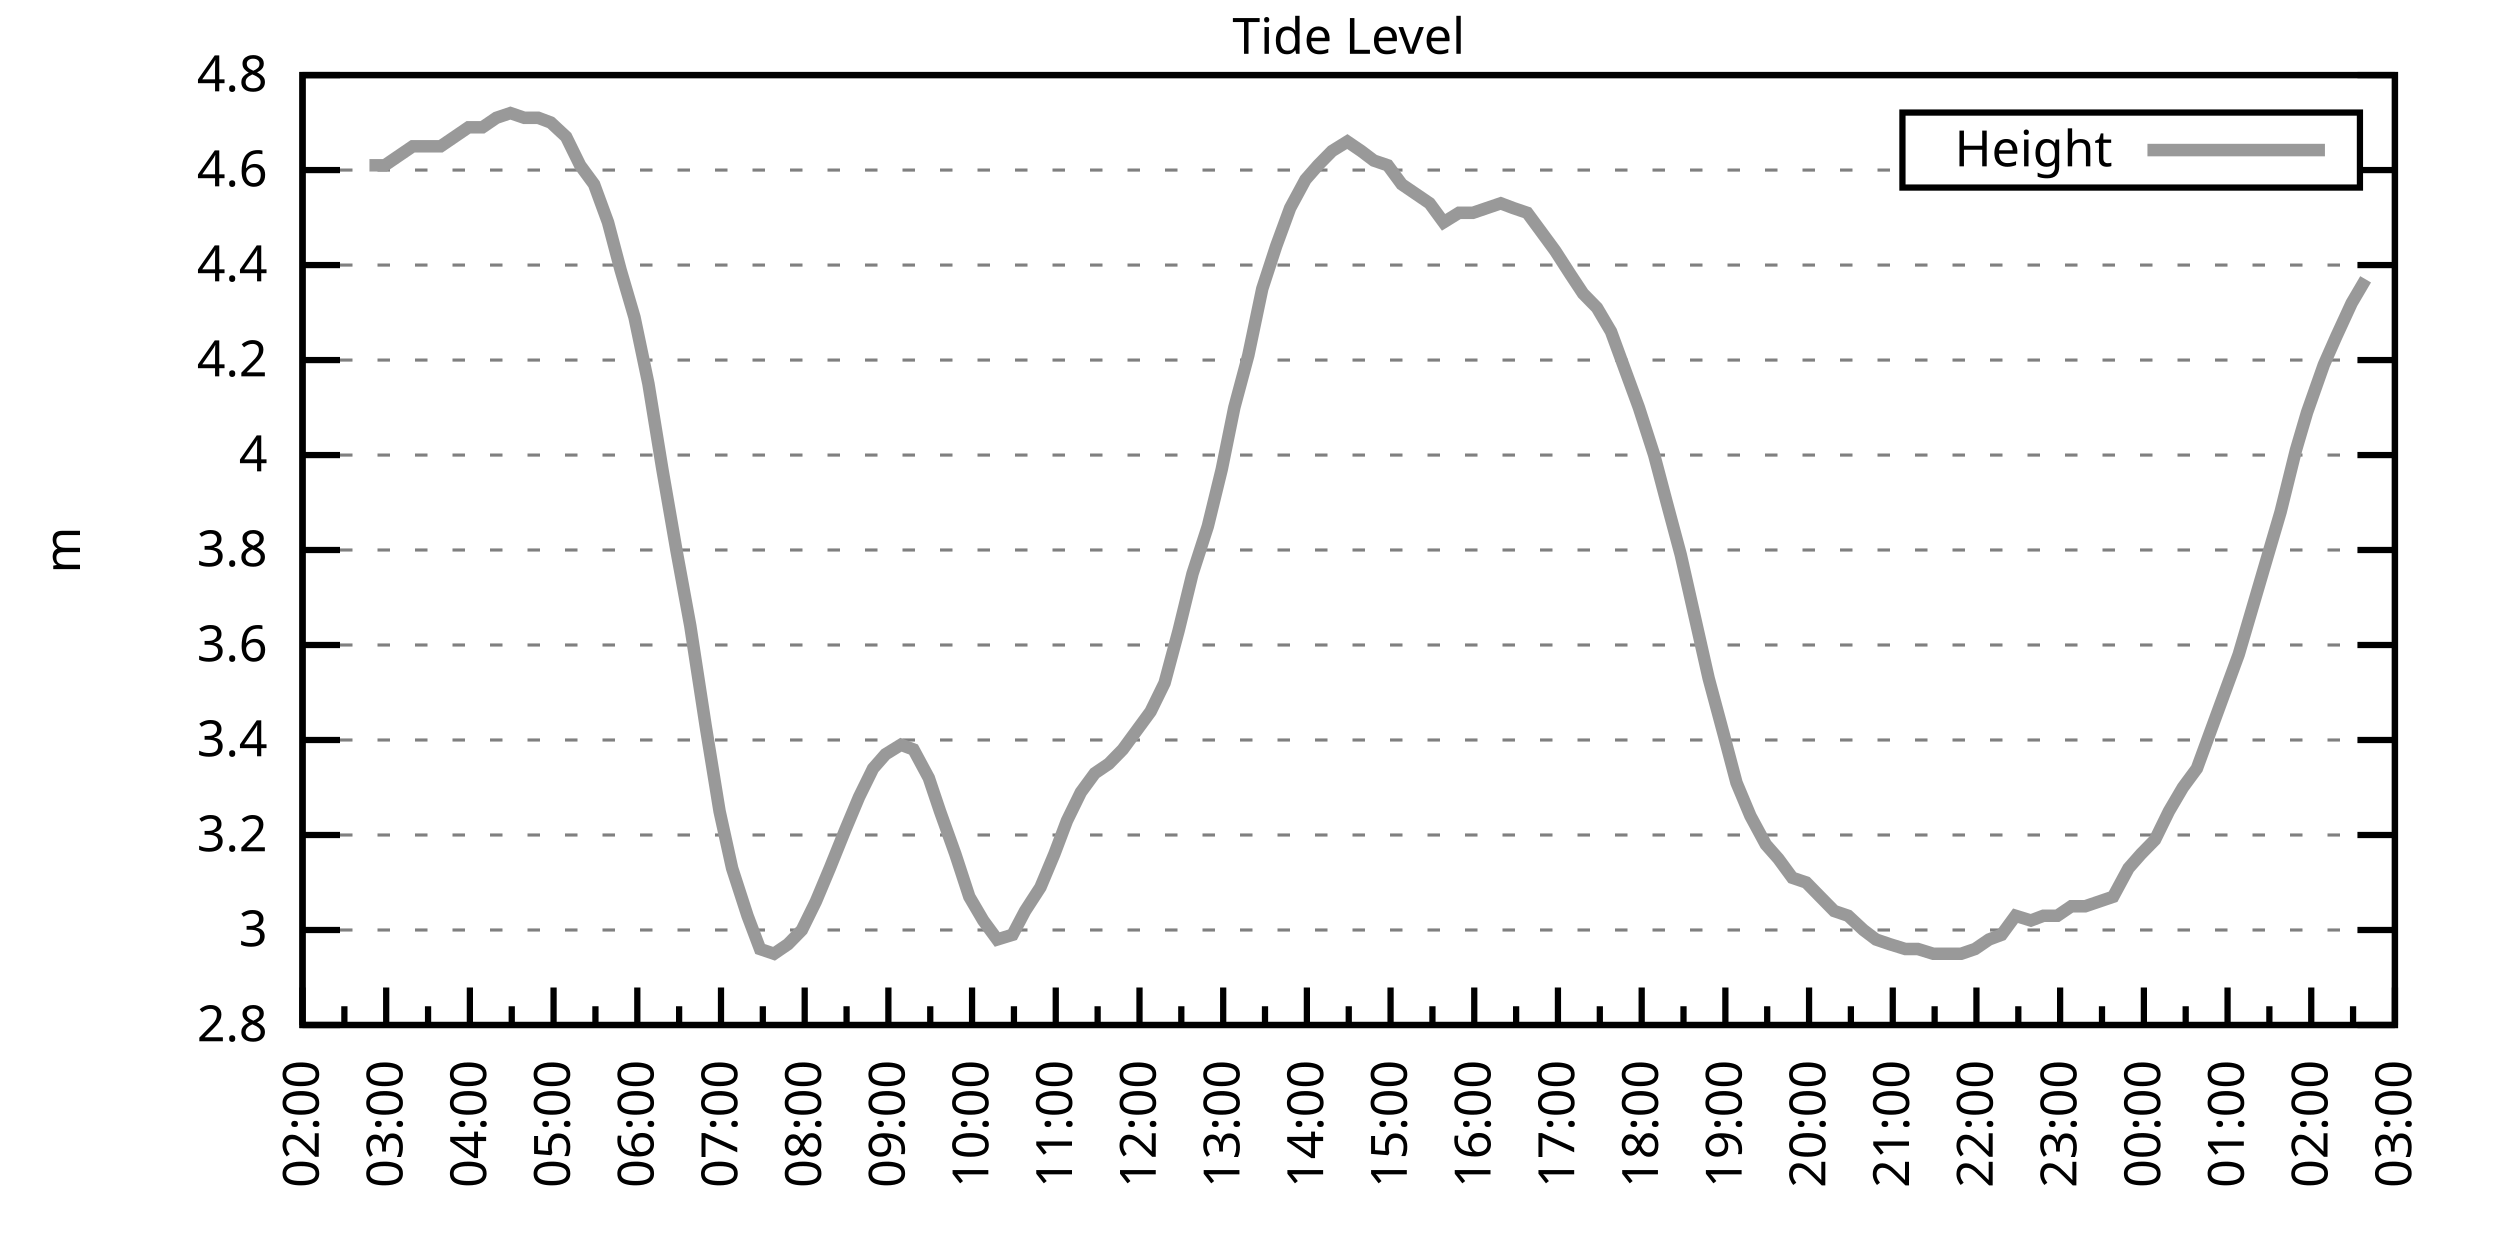
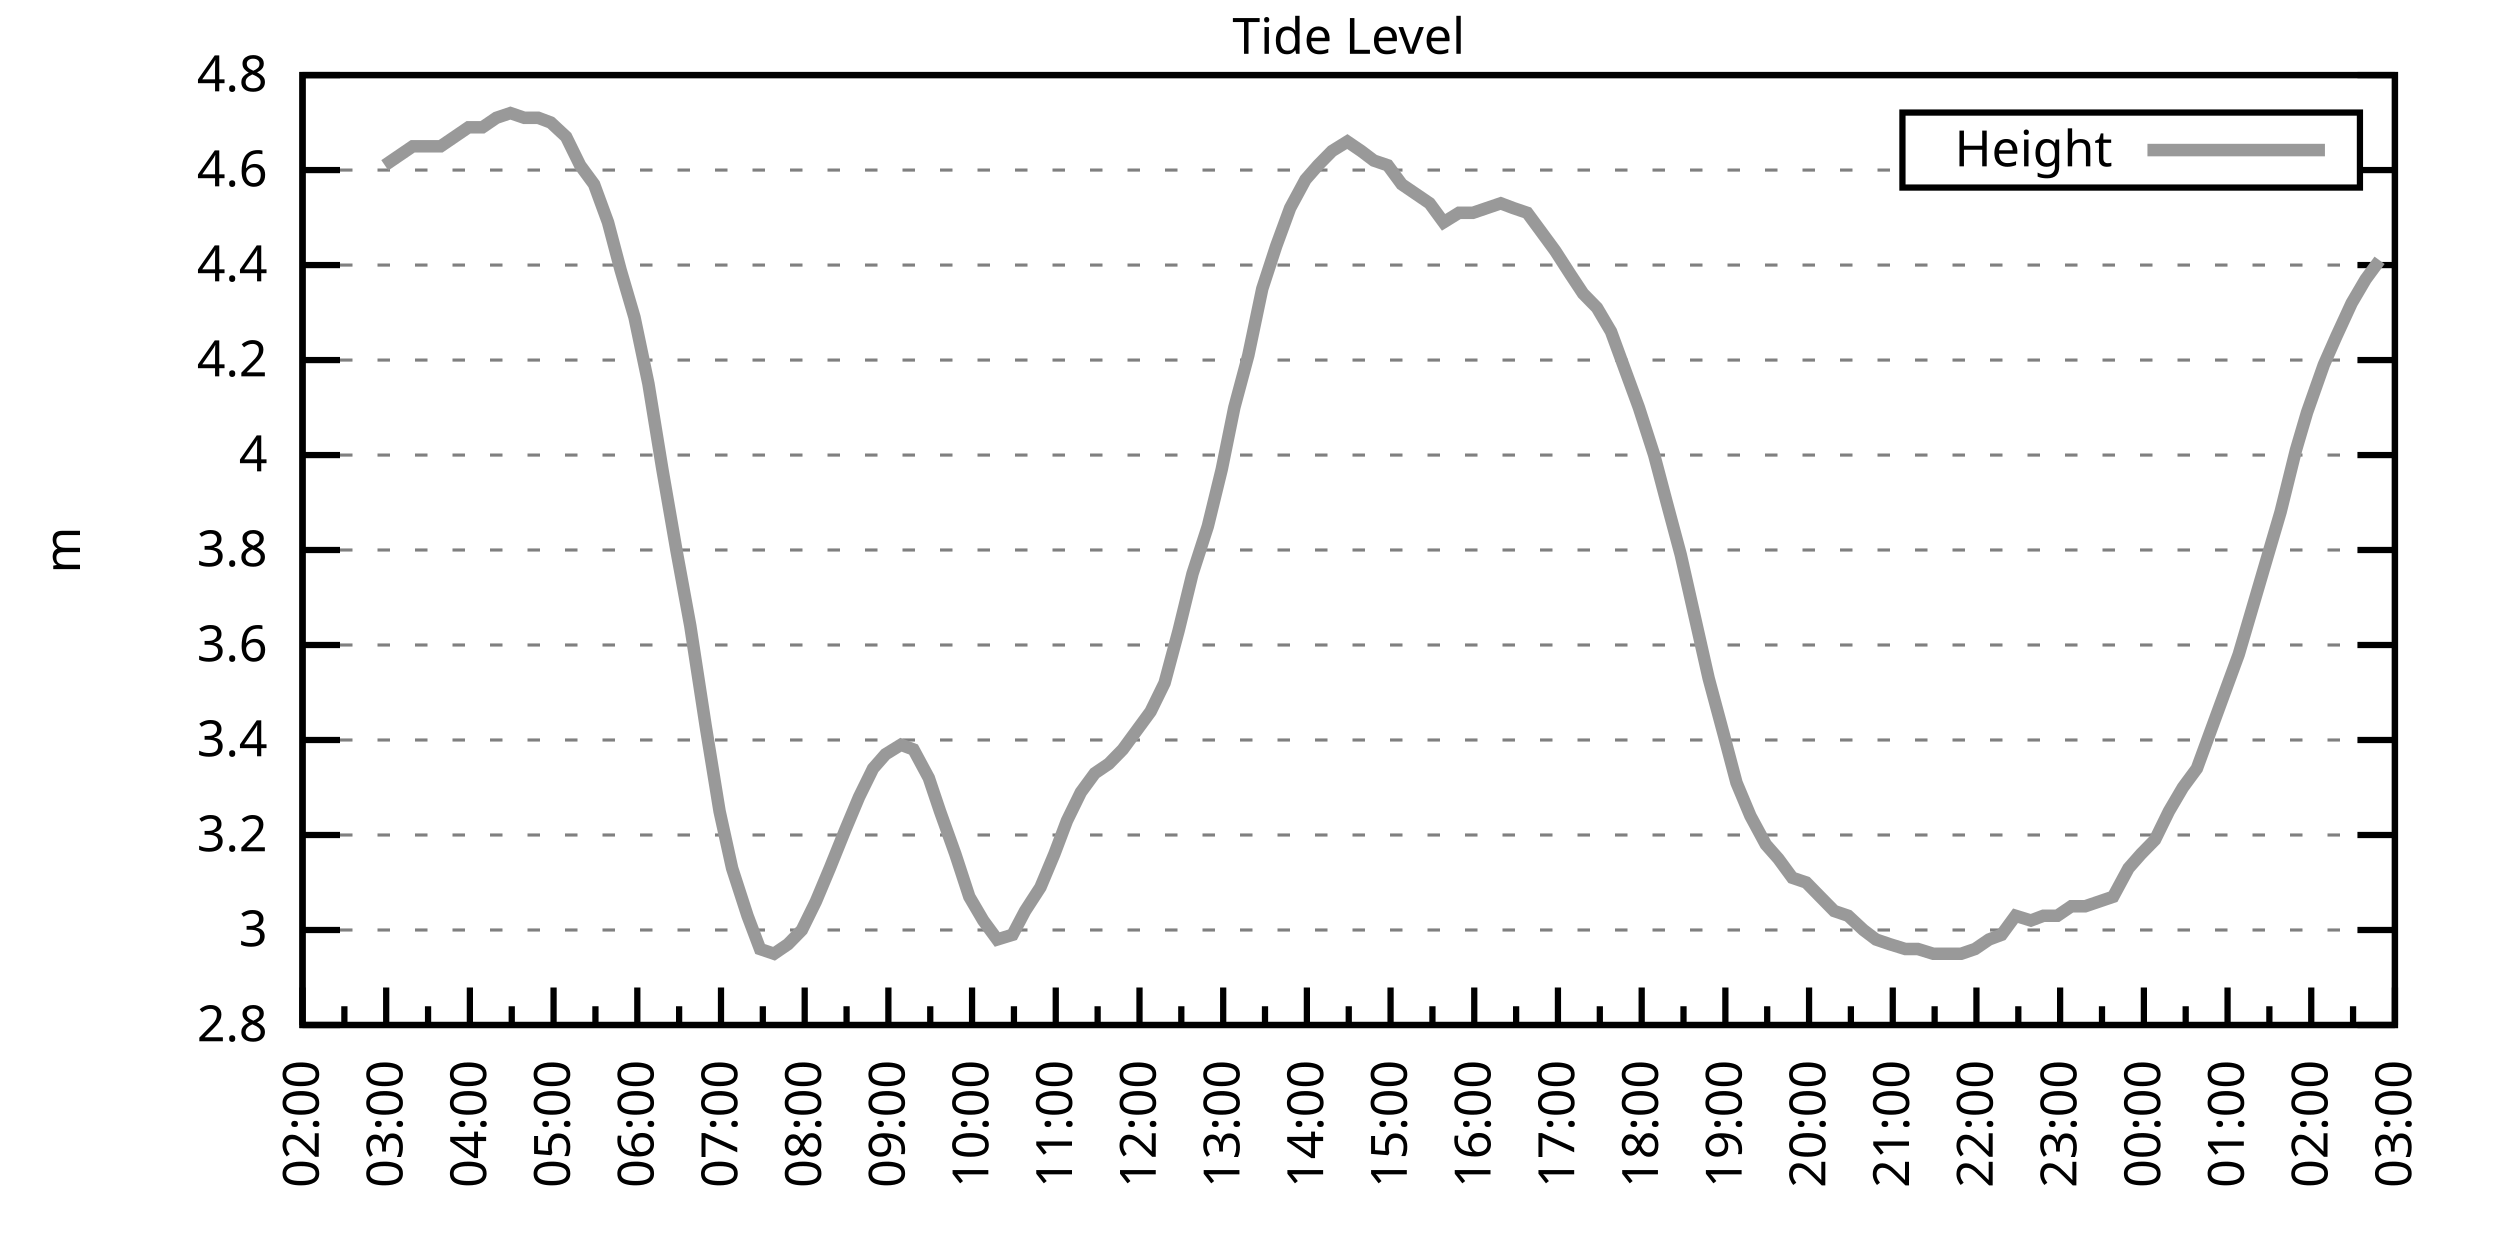
<svg xmlns="http://www.w3.org/2000/svg" xmlns:xlink="http://www.w3.org/1999/xlink" width="400" height="200" viewBox="0 0 400 200">
  <g id="gnuplot_canvas">
    <rect x="0" y="0" width="400" height="200" fill="none" />
    <defs>
      <circle id="gpDot" r="0.5" stroke-width="0.5" stroke="currentColor" />
      <path id="gpPt0" stroke-width="0.333" stroke="currentColor" d="M-1,0 h2 M0,-1 v2" />
      <path id="gpPt1" stroke-width="0.333" stroke="currentColor" d="M-1,-1 L1,1 M1,-1 L-1,1" />
      <path id="gpPt2" stroke-width="0.333" stroke="currentColor" d="M-1,0 L1,0 M0,-1 L0,1 M-1,-1 L1,1 M-1,1 L1,-1" />
      <rect id="gpPt3" stroke-width="0.333" stroke="currentColor" x="-1" y="-1" width="2" height="2" />
      <rect id="gpPt4" stroke-width="0.333" stroke="currentColor" fill="currentColor" x="-1" y="-1" width="2" height="2" />
      <circle id="gpPt5" stroke-width="0.333" stroke="currentColor" cx="0" cy="0" r="1" />
      <use xlink:href="#gpPt5" id="gpPt6" fill="currentColor" stroke="none" />
      <path id="gpPt7" stroke-width="0.333" stroke="currentColor" d="M0,-1.33 L-1.33,0.67 L1.33,0.67 z" />
      <use xlink:href="#gpPt7" id="gpPt8" fill="currentColor" stroke="none" />
      <use xlink:href="#gpPt7" id="gpPt9" stroke="currentColor" transform="rotate(180)" />
      <use xlink:href="#gpPt9" id="gpPt10" fill="currentColor" stroke="none" />
      <use xlink:href="#gpPt3" id="gpPt11" stroke="currentColor" transform="rotate(45)" />
      <use xlink:href="#gpPt11" id="gpPt12" fill="currentColor" stroke="none" />
      <path id="gpPt13" stroke-width="0.333" stroke="currentColor" d="M0,1.330 L1.265,0.411 L0.782,-1.067 L-0.782,-1.076 L-1.265,0.411 z" />
      <use xlink:href="#gpPt13" id="gpPt14" fill="currentColor" stroke="none" />
      <filter id="textbox" filterUnits="objectBoundingBox" x="0" y="0" height="1" width="1">
        <feFlood flood-color="white" flood-opacity="1" result="bgnd" />
        <feComposite in="SourceGraphic" in2="bgnd" operator="atop" />
      </filter>
      <filter id="greybox" filterUnits="objectBoundingBox" x="0" y="0" height="1" width="1">
        <feFlood flood-color="lightgrey" flood-opacity="1" result="grey" />
        <feComposite in="SourceGraphic" in2="grey" operator="atop" />
      </filter>
    </defs>
    <g fill="none" color="white" stroke="currentColor" stroke-width="1.00" stroke-linecap="butt" stroke-linejoin="miter">
</g>
    <g fill="none" color="black" stroke="currentColor" stroke-width="1.00" stroke-linecap="butt" stroke-linejoin="miter">
      <g stroke="none" shape-rendering="crispEdges">
        <polygon fill="rgb(255, 255, 255)" points="48.40,164.00 383.18,164.00 383.18,12.02 48.40,12.02 " />
      </g>
    </g>
    <g fill="none" color="black" stroke="currentColor" stroke-width="1.00" stroke-linecap="butt" stroke-linejoin="miter">
</g>
    <g fill="none" color="black" stroke="black" stroke-width="0.50" stroke-linecap="butt" stroke-linejoin="miter">
</g>
    <g fill="none" color="gray" stroke="currentColor" stroke-width="0.50" stroke-linecap="butt" stroke-linejoin="miter">
      <path stroke="gray" stroke-dasharray="2,4" class="gridline" d="M48.40,164.00 L383.19,164.00  " />
    </g>
    <g fill="none" color="gray" stroke="gray" stroke-width="1.00" stroke-linecap="butt" stroke-linejoin="miter">
</g>
    <g fill="none" color="black" stroke="currentColor" stroke-width="1.00" stroke-linecap="butt" stroke-linejoin="miter">
      <path stroke="black" d="M48.40,164.00 L54.40,164.00 M383.19,164.00 L377.19,164.00  " />
      <g transform="translate(42.80,166.60)" stroke="none" fill="black" font-family="Sans" font-size="8.00" text-anchor="end">
        <text>
          <tspan font-family="Sans"> 2.8</tspan>
        </text>
      </g>
    </g>
    <g fill="none" color="black" stroke="currentColor" stroke-width="1.00" stroke-linecap="butt" stroke-linejoin="miter">
</g>
    <g fill="none" color="black" stroke="black" stroke-width="0.50" stroke-linecap="butt" stroke-linejoin="miter">
</g>
    <g fill="none" color="gray" stroke="currentColor" stroke-width="0.50" stroke-linecap="butt" stroke-linejoin="miter">
      <path stroke="gray" stroke-dasharray="2,4" class="gridline" d="M48.40,148.80 L383.19,148.80  " />
    </g>
    <g fill="none" color="gray" stroke="gray" stroke-width="1.00" stroke-linecap="butt" stroke-linejoin="miter">
</g>
    <g fill="none" color="black" stroke="currentColor" stroke-width="1.00" stroke-linecap="butt" stroke-linejoin="miter">
      <path stroke="black" d="M48.40,148.80 L54.40,148.80 M383.19,148.80 L377.19,148.80  " />
      <g transform="translate(42.80,151.40)" stroke="none" fill="black" font-family="Sans" font-size="8.00" text-anchor="end">
        <text>
          <tspan font-family="Sans"> 3</tspan>
        </text>
      </g>
    </g>
    <g fill="none" color="black" stroke="currentColor" stroke-width="1.00" stroke-linecap="butt" stroke-linejoin="miter">
</g>
    <g fill="none" color="black" stroke="black" stroke-width="0.50" stroke-linecap="butt" stroke-linejoin="miter">
</g>
    <g fill="none" color="gray" stroke="currentColor" stroke-width="0.50" stroke-linecap="butt" stroke-linejoin="miter">
      <path stroke="gray" stroke-dasharray="2,4" class="gridline" d="M48.40,133.60 L383.19,133.60  " />
    </g>
    <g fill="none" color="gray" stroke="gray" stroke-width="1.00" stroke-linecap="butt" stroke-linejoin="miter">
</g>
    <g fill="none" color="black" stroke="currentColor" stroke-width="1.00" stroke-linecap="butt" stroke-linejoin="miter">
      <path stroke="black" d="M48.40,133.60 L54.40,133.60 M383.19,133.60 L377.19,133.60  " />
      <g transform="translate(42.80,136.20)" stroke="none" fill="black" font-family="Sans" font-size="8.00" text-anchor="end">
        <text>
          <tspan font-family="Sans"> 3.2</tspan>
        </text>
      </g>
    </g>
    <g fill="none" color="black" stroke="currentColor" stroke-width="1.00" stroke-linecap="butt" stroke-linejoin="miter">
</g>
    <g fill="none" color="black" stroke="black" stroke-width="0.50" stroke-linecap="butt" stroke-linejoin="miter">
</g>
    <g fill="none" color="gray" stroke="currentColor" stroke-width="0.50" stroke-linecap="butt" stroke-linejoin="miter">
      <path stroke="gray" stroke-dasharray="2,4" class="gridline" d="M48.40,118.40 L383.19,118.40  " />
    </g>
    <g fill="none" color="gray" stroke="gray" stroke-width="1.00" stroke-linecap="butt" stroke-linejoin="miter">
</g>
    <g fill="none" color="black" stroke="currentColor" stroke-width="1.00" stroke-linecap="butt" stroke-linejoin="miter">
      <path stroke="black" d="M48.40,118.40 L54.40,118.40 M383.19,118.40 L377.19,118.40  " />
      <g transform="translate(42.80,121.00)" stroke="none" fill="black" font-family="Sans" font-size="8.00" text-anchor="end">
        <text>
          <tspan font-family="Sans"> 3.4</tspan>
        </text>
      </g>
    </g>
    <g fill="none" color="black" stroke="currentColor" stroke-width="1.00" stroke-linecap="butt" stroke-linejoin="miter">
</g>
    <g fill="none" color="black" stroke="black" stroke-width="0.50" stroke-linecap="butt" stroke-linejoin="miter">
</g>
    <g fill="none" color="gray" stroke="currentColor" stroke-width="0.50" stroke-linecap="butt" stroke-linejoin="miter">
      <path stroke="gray" stroke-dasharray="2,4" class="gridline" d="M48.40,103.20 L383.19,103.20  " />
    </g>
    <g fill="none" color="gray" stroke="gray" stroke-width="1.00" stroke-linecap="butt" stroke-linejoin="miter">
</g>
    <g fill="none" color="black" stroke="currentColor" stroke-width="1.00" stroke-linecap="butt" stroke-linejoin="miter">
      <path stroke="black" d="M48.40,103.20 L54.40,103.20 M383.19,103.20 L377.19,103.20  " />
      <g transform="translate(42.80,105.80)" stroke="none" fill="black" font-family="Sans" font-size="8.00" text-anchor="end">
        <text>
          <tspan font-family="Sans"> 3.6</tspan>
        </text>
      </g>
    </g>
    <g fill="none" color="black" stroke="currentColor" stroke-width="1.00" stroke-linecap="butt" stroke-linejoin="miter">
</g>
    <g fill="none" color="black" stroke="black" stroke-width="0.50" stroke-linecap="butt" stroke-linejoin="miter">
</g>
    <g fill="none" color="gray" stroke="currentColor" stroke-width="0.50" stroke-linecap="butt" stroke-linejoin="miter">
      <path stroke="gray" stroke-dasharray="2,4" class="gridline" d="M48.40,88.00 L383.19,88.00  " />
    </g>
    <g fill="none" color="gray" stroke="gray" stroke-width="1.00" stroke-linecap="butt" stroke-linejoin="miter">
</g>
    <g fill="none" color="black" stroke="currentColor" stroke-width="1.00" stroke-linecap="butt" stroke-linejoin="miter">
      <path stroke="black" d="M48.40,88.00 L54.40,88.00 M383.19,88.00 L377.19,88.00  " />
      <g transform="translate(42.80,90.60)" stroke="none" fill="black" font-family="Sans" font-size="8.00" text-anchor="end">
        <text>
          <tspan font-family="Sans"> 3.8</tspan>
        </text>
      </g>
    </g>
    <g fill="none" color="black" stroke="currentColor" stroke-width="1.00" stroke-linecap="butt" stroke-linejoin="miter">
</g>
    <g fill="none" color="black" stroke="black" stroke-width="0.50" stroke-linecap="butt" stroke-linejoin="miter">
</g>
    <g fill="none" color="gray" stroke="currentColor" stroke-width="0.50" stroke-linecap="butt" stroke-linejoin="miter">
      <path stroke="gray" stroke-dasharray="2,4" class="gridline" d="M48.40,72.81 L383.19,72.81  " />
    </g>
    <g fill="none" color="gray" stroke="gray" stroke-width="1.00" stroke-linecap="butt" stroke-linejoin="miter">
</g>
    <g fill="none" color="black" stroke="currentColor" stroke-width="1.00" stroke-linecap="butt" stroke-linejoin="miter">
      <path stroke="black" d="M48.40,72.81 L54.40,72.81 M383.19,72.81 L377.19,72.81  " />
      <g transform="translate(42.80,75.41)" stroke="none" fill="black" font-family="Sans" font-size="8.00" text-anchor="end">
        <text>
          <tspan font-family="Sans"> 4</tspan>
        </text>
      </g>
    </g>
    <g fill="none" color="black" stroke="currentColor" stroke-width="1.00" stroke-linecap="butt" stroke-linejoin="miter">
</g>
    <g fill="none" color="black" stroke="black" stroke-width="0.50" stroke-linecap="butt" stroke-linejoin="miter">
</g>
    <g fill="none" color="gray" stroke="currentColor" stroke-width="0.50" stroke-linecap="butt" stroke-linejoin="miter">
      <path stroke="gray" stroke-dasharray="2,4" class="gridline" d="M48.40,57.61 L383.19,57.61  " />
    </g>
    <g fill="none" color="gray" stroke="gray" stroke-width="1.00" stroke-linecap="butt" stroke-linejoin="miter">
</g>
    <g fill="none" color="black" stroke="currentColor" stroke-width="1.00" stroke-linecap="butt" stroke-linejoin="miter">
      <path stroke="black" d="M48.40,57.61 L54.40,57.61 M383.19,57.61 L377.19,57.61  " />
      <g transform="translate(42.80,60.21)" stroke="none" fill="black" font-family="Sans" font-size="8.00" text-anchor="end">
        <text>
          <tspan font-family="Sans"> 4.2</tspan>
        </text>
      </g>
    </g>
    <g fill="none" color="black" stroke="currentColor" stroke-width="1.00" stroke-linecap="butt" stroke-linejoin="miter">
</g>
    <g fill="none" color="black" stroke="black" stroke-width="0.50" stroke-linecap="butt" stroke-linejoin="miter">
</g>
    <g fill="none" color="gray" stroke="currentColor" stroke-width="0.50" stroke-linecap="butt" stroke-linejoin="miter">
      <path stroke="gray" stroke-dasharray="2,4" class="gridline" d="M48.40,42.41 L383.19,42.41  " />
    </g>
    <g fill="none" color="gray" stroke="gray" stroke-width="1.00" stroke-linecap="butt" stroke-linejoin="miter">
</g>
    <g fill="none" color="black" stroke="currentColor" stroke-width="1.00" stroke-linecap="butt" stroke-linejoin="miter">
      <path stroke="black" d="M48.40,42.41 L54.40,42.41 M383.19,42.41 L377.19,42.41  " />
      <g transform="translate(42.80,45.01)" stroke="none" fill="black" font-family="Sans" font-size="8.00" text-anchor="end">
        <text>
          <tspan font-family="Sans"> 4.4</tspan>
        </text>
      </g>
    </g>
    <g fill="none" color="black" stroke="currentColor" stroke-width="1.00" stroke-linecap="butt" stroke-linejoin="miter">
</g>
    <g fill="none" color="black" stroke="black" stroke-width="0.50" stroke-linecap="butt" stroke-linejoin="miter">
</g>
    <g fill="none" color="gray" stroke="currentColor" stroke-width="0.50" stroke-linecap="butt" stroke-linejoin="miter">
      <path stroke="gray" stroke-dasharray="2,4" class="gridline" d="M48.40,27.21 L304.39,27.21 M377.59,27.21 L383.19,27.21  " />
    </g>
    <g fill="none" color="gray" stroke="gray" stroke-width="1.00" stroke-linecap="butt" stroke-linejoin="miter">
</g>
    <g fill="none" color="black" stroke="currentColor" stroke-width="1.00" stroke-linecap="butt" stroke-linejoin="miter">
      <path stroke="black" d="M48.40,27.21 L54.40,27.21 M383.19,27.21 L377.19,27.21  " />
      <g transform="translate(42.80,29.81)" stroke="none" fill="black" font-family="Sans" font-size="8.00" text-anchor="end">
        <text>
          <tspan font-family="Sans"> 4.6</tspan>
        </text>
      </g>
    </g>
    <g fill="none" color="black" stroke="currentColor" stroke-width="1.00" stroke-linecap="butt" stroke-linejoin="miter">
</g>
    <g fill="none" color="black" stroke="black" stroke-width="0.50" stroke-linecap="butt" stroke-linejoin="miter">
</g>
    <g fill="none" color="gray" stroke="currentColor" stroke-width="0.50" stroke-linecap="butt" stroke-linejoin="miter">
      <path stroke="gray" stroke-dasharray="2,4" class="gridline" d="M48.40,12.01 L383.19,12.01  " />
    </g>
    <g fill="none" color="gray" stroke="gray" stroke-width="1.00" stroke-linecap="butt" stroke-linejoin="miter">
</g>
    <g fill="none" color="black" stroke="currentColor" stroke-width="1.00" stroke-linecap="butt" stroke-linejoin="miter">
      <path stroke="black" d="M48.40,12.01 L54.40,12.01 M383.19,12.01 L377.19,12.01  " />
      <g transform="translate(42.80,14.61)" stroke="none" fill="black" font-family="Sans" font-size="8.00" text-anchor="end">
        <text>
          <tspan font-family="Sans"> 4.8</tspan>
        </text>
      </g>
    </g>
    <g fill="none" color="black" stroke="currentColor" stroke-width="1.00" stroke-linecap="butt" stroke-linejoin="miter">
      <path stroke="black" d="M48.40,164.00 L48.40,158.00  " />
      <g transform="translate(51.00,169.60) rotate(270)" stroke="none" fill="black" font-family="Sans" font-size="8.00" text-anchor="end">
        <text>
          <tspan font-family="Sans">02:00</tspan>
        </text>
      </g>
    </g>
    <g fill="none" color="black" stroke="currentColor" stroke-width="1.00" stroke-linecap="butt" stroke-linejoin="miter">
      <path stroke="black" d="M55.10,164.00 L55.10,161.00 M61.79,164.00 L61.79,158.00  " />
      <g transform="translate(64.39,169.60) rotate(270)" stroke="none" fill="black" font-family="Sans" font-size="8.00" text-anchor="end">
        <text>
          <tspan font-family="Sans">03:00</tspan>
        </text>
      </g>
    </g>
    <g fill="none" color="black" stroke="currentColor" stroke-width="1.00" stroke-linecap="butt" stroke-linejoin="miter">
      <path stroke="black" d="M68.49,164.00 L68.49,161.00 M75.18,164.00 L75.18,158.00  " />
      <g transform="translate(77.78,169.60) rotate(270)" stroke="none" fill="black" font-family="Sans" font-size="8.00" text-anchor="end">
        <text>
          <tspan font-family="Sans">04:00</tspan>
        </text>
      </g>
    </g>
    <g fill="none" color="black" stroke="currentColor" stroke-width="1.00" stroke-linecap="butt" stroke-linejoin="miter">
      <path stroke="black" d="M81.88,164.00 L81.88,161.00 M88.57,164.00 L88.57,158.00  " />
      <g transform="translate(91.17,169.60) rotate(270)" stroke="none" fill="black" font-family="Sans" font-size="8.00" text-anchor="end">
        <text>
          <tspan font-family="Sans">05:00</tspan>
        </text>
      </g>
    </g>
    <g fill="none" color="black" stroke="currentColor" stroke-width="1.00" stroke-linecap="butt" stroke-linejoin="miter">
      <path stroke="black" d="M95.27,164.00 L95.27,161.00 M101.97,164.00 L101.97,158.00  " />
      <g transform="translate(104.57,169.60) rotate(270)" stroke="none" fill="black" font-family="Sans" font-size="8.00" text-anchor="end">
        <text>
          <tspan font-family="Sans">06:00</tspan>
        </text>
      </g>
    </g>
    <g fill="none" color="black" stroke="currentColor" stroke-width="1.00" stroke-linecap="butt" stroke-linejoin="miter">
      <path stroke="black" d="M108.66,164.00 L108.66,161.00 M115.36,164.00 L115.36,158.00  " />
      <g transform="translate(117.96,169.60) rotate(270)" stroke="none" fill="black" font-family="Sans" font-size="8.00" text-anchor="end">
        <text>
          <tspan font-family="Sans">07:00</tspan>
        </text>
      </g>
    </g>
    <g fill="none" color="black" stroke="currentColor" stroke-width="1.00" stroke-linecap="butt" stroke-linejoin="miter">
      <path stroke="black" d="M122.05,164.00 L122.05,161.00 M128.75,164.00 L128.75,158.00  " />
      <g transform="translate(131.35,169.60) rotate(270)" stroke="none" fill="black" font-family="Sans" font-size="8.00" text-anchor="end">
        <text>
          <tspan font-family="Sans">08:00</tspan>
        </text>
      </g>
    </g>
    <g fill="none" color="black" stroke="currentColor" stroke-width="1.00" stroke-linecap="butt" stroke-linejoin="miter">
      <path stroke="black" d="M135.45,164.00 L135.45,161.00 M142.14,164.00 L142.14,158.00  " />
      <g transform="translate(144.74,169.60) rotate(270)" stroke="none" fill="black" font-family="Sans" font-size="8.00" text-anchor="end">
        <text>
          <tspan font-family="Sans">09:00</tspan>
        </text>
      </g>
    </g>
    <g fill="none" color="black" stroke="currentColor" stroke-width="1.00" stroke-linecap="butt" stroke-linejoin="miter">
      <path stroke="black" d="M148.84,164.00 L148.84,161.00 M155.53,164.00 L155.53,158.00  " />
      <g transform="translate(158.13,169.60) rotate(270)" stroke="none" fill="black" font-family="Sans" font-size="8.00" text-anchor="end">
        <text>
          <tspan font-family="Sans">10:00</tspan>
        </text>
      </g>
    </g>
    <g fill="none" color="black" stroke="currentColor" stroke-width="1.00" stroke-linecap="butt" stroke-linejoin="miter">
      <path stroke="black" d="M162.23,164.00 L162.23,161.00 M168.92,164.00 L168.92,158.00  " />
      <g transform="translate(171.52,169.60) rotate(270)" stroke="none" fill="black" font-family="Sans" font-size="8.00" text-anchor="end">
        <text>
          <tspan font-family="Sans">11:00</tspan>
        </text>
      </g>
    </g>
    <g fill="none" color="black" stroke="currentColor" stroke-width="1.00" stroke-linecap="butt" stroke-linejoin="miter">
      <path stroke="black" d="M175.62,164.00 L175.62,161.00 M182.32,164.00 L182.32,158.00  " />
      <g transform="translate(184.92,169.60) rotate(270)" stroke="none" fill="black" font-family="Sans" font-size="8.00" text-anchor="end">
        <text>
          <tspan font-family="Sans">12:00</tspan>
        </text>
      </g>
    </g>
    <g fill="none" color="black" stroke="currentColor" stroke-width="1.00" stroke-linecap="butt" stroke-linejoin="miter">
      <path stroke="black" d="M189.01,164.00 L189.01,161.00 M195.71,164.00 L195.71,158.00  " />
      <g transform="translate(198.31,169.60) rotate(270)" stroke="none" fill="black" font-family="Sans" font-size="8.00" text-anchor="end">
        <text>
          <tspan font-family="Sans">13:00</tspan>
        </text>
      </g>
    </g>
    <g fill="none" color="black" stroke="currentColor" stroke-width="1.00" stroke-linecap="butt" stroke-linejoin="miter">
      <path stroke="black" d="M202.40,164.00 L202.40,161.00 M209.10,164.00 L209.10,158.00  " />
      <g transform="translate(211.70,169.60) rotate(270)" stroke="none" fill="black" font-family="Sans" font-size="8.00" text-anchor="end">
        <text>
          <tspan font-family="Sans">14:00</tspan>
        </text>
      </g>
    </g>
    <g fill="none" color="black" stroke="currentColor" stroke-width="1.00" stroke-linecap="butt" stroke-linejoin="miter">
      <path stroke="black" d="M215.80,164.00 L215.80,161.00 M222.49,164.00 L222.49,158.00  " />
      <g transform="translate(225.09,169.60) rotate(270)" stroke="none" fill="black" font-family="Sans" font-size="8.00" text-anchor="end">
        <text>
          <tspan font-family="Sans">15:00</tspan>
        </text>
      </g>
    </g>
    <g fill="none" color="black" stroke="currentColor" stroke-width="1.00" stroke-linecap="butt" stroke-linejoin="miter">
      <path stroke="black" d="M229.19,164.00 L229.19,161.00 M235.88,164.00 L235.88,158.00  " />
      <g transform="translate(238.48,169.60) rotate(270)" stroke="none" fill="black" font-family="Sans" font-size="8.00" text-anchor="end">
        <text>
          <tspan font-family="Sans">16:00</tspan>
        </text>
      </g>
    </g>
    <g fill="none" color="black" stroke="currentColor" stroke-width="1.00" stroke-linecap="butt" stroke-linejoin="miter">
      <path stroke="black" d="M242.58,164.00 L242.58,161.00 M249.27,164.00 L249.27,158.00  " />
      <g transform="translate(251.87,169.60) rotate(270)" stroke="none" fill="black" font-family="Sans" font-size="8.00" text-anchor="end">
        <text>
          <tspan font-family="Sans">17:00</tspan>
        </text>
      </g>
    </g>
    <g fill="none" color="black" stroke="currentColor" stroke-width="1.00" stroke-linecap="butt" stroke-linejoin="miter">
      <path stroke="black" d="M255.97,164.00 L255.97,161.00 M262.67,164.00 L262.67,158.00  " />
      <g transform="translate(265.27,169.60) rotate(270)" stroke="none" fill="black" font-family="Sans" font-size="8.00" text-anchor="end">
        <text>
          <tspan font-family="Sans">18:00</tspan>
        </text>
      </g>
    </g>
    <g fill="none" color="black" stroke="currentColor" stroke-width="1.00" stroke-linecap="butt" stroke-linejoin="miter">
      <path stroke="black" d="M269.36,164.00 L269.36,161.00 M276.06,164.00 L276.06,158.00  " />
      <g transform="translate(278.66,169.60) rotate(270)" stroke="none" fill="black" font-family="Sans" font-size="8.00" text-anchor="end">
        <text>
          <tspan font-family="Sans">19:00</tspan>
        </text>
      </g>
    </g>
    <g fill="none" color="black" stroke="currentColor" stroke-width="1.00" stroke-linecap="butt" stroke-linejoin="miter">
      <path stroke="black" d="M282.75,164.00 L282.75,161.00 M289.45,164.00 L289.45,158.00  " />
      <g transform="translate(292.05,169.60) rotate(270)" stroke="none" fill="black" font-family="Sans" font-size="8.00" text-anchor="end">
        <text>
          <tspan font-family="Sans">20:00</tspan>
        </text>
      </g>
    </g>
    <g fill="none" color="black" stroke="currentColor" stroke-width="1.00" stroke-linecap="butt" stroke-linejoin="miter">
      <path stroke="black" d="M296.14,164.00 L296.14,161.00 M302.84,164.00 L302.84,158.00  " />
      <g transform="translate(305.44,169.60) rotate(270)" stroke="none" fill="black" font-family="Sans" font-size="8.00" text-anchor="end">
        <text>
          <tspan font-family="Sans">21:00</tspan>
        </text>
      </g>
    </g>
    <g fill="none" color="black" stroke="currentColor" stroke-width="1.00" stroke-linecap="butt" stroke-linejoin="miter">
      <path stroke="black" d="M309.54,164.00 L309.54,161.00 M316.23,164.00 L316.23,158.00  " />
      <g transform="translate(318.83,169.60) rotate(270)" stroke="none" fill="black" font-family="Sans" font-size="8.00" text-anchor="end">
        <text>
          <tspan font-family="Sans">22:00</tspan>
        </text>
      </g>
    </g>
    <g fill="none" color="black" stroke="currentColor" stroke-width="1.00" stroke-linecap="butt" stroke-linejoin="miter">
      <path stroke="black" d="M322.93,164.00 L322.93,161.00 M329.62,164.00 L329.62,158.00  " />
      <g transform="translate(332.22,169.60) rotate(270)" stroke="none" fill="black" font-family="Sans" font-size="8.00" text-anchor="end">
        <text>
          <tspan font-family="Sans">23:00</tspan>
        </text>
      </g>
    </g>
    <g fill="none" color="black" stroke="currentColor" stroke-width="1.00" stroke-linecap="butt" stroke-linejoin="miter">
      <path stroke="black" d="M336.32,164.00 L336.32,161.00 M343.02,164.00 L343.02,158.00  " />
      <g transform="translate(345.62,169.60) rotate(270)" stroke="none" fill="black" font-family="Sans" font-size="8.00" text-anchor="end">
        <text>
          <tspan font-family="Sans">00:00</tspan>
        </text>
      </g>
    </g>
    <g fill="none" color="black" stroke="currentColor" stroke-width="1.00" stroke-linecap="butt" stroke-linejoin="miter">
      <path stroke="black" d="M349.71,164.00 L349.71,161.00 M356.41,164.00 L356.41,158.00  " />
      <g transform="translate(359.01,169.60) rotate(270)" stroke="none" fill="black" font-family="Sans" font-size="8.00" text-anchor="end">
        <text>
          <tspan font-family="Sans">01:00</tspan>
        </text>
      </g>
    </g>
    <g fill="none" color="black" stroke="currentColor" stroke-width="1.00" stroke-linecap="butt" stroke-linejoin="miter">
      <path stroke="black" d="M363.10,164.00 L363.10,161.00 M369.80,164.00 L369.80,158.00  " />
      <g transform="translate(372.40,169.60) rotate(270)" stroke="none" fill="black" font-family="Sans" font-size="8.00" text-anchor="end">
        <text>
          <tspan font-family="Sans">02:00</tspan>
        </text>
      </g>
    </g>
    <g fill="none" color="black" stroke="currentColor" stroke-width="1.00" stroke-linecap="butt" stroke-linejoin="miter">
      <path stroke="black" d="M376.49,164.00 L376.49,161.00 M383.19,164.00 L383.19,158.00  " />
      <g transform="translate(385.79,169.60) rotate(270)" stroke="none" fill="black" font-family="Sans" font-size="8.00" text-anchor="end">
        <text>
          <tspan font-family="Sans">03:00</tspan>
        </text>
      </g>
    </g>
    <g fill="none" color="black" stroke="currentColor" stroke-width="1.00" stroke-linecap="butt" stroke-linejoin="miter">
</g>
    <g fill="none" color="black" stroke="currentColor" stroke-width="1.00" stroke-linecap="butt" stroke-linejoin="miter">
      <path stroke="black" d="M48.40,12.01 L48.40,164.00 L383.19,164.00 L383.19,12.01 L48.40,12.01 Z  " />
    </g>
    <g fill="none" color="black" stroke="currentColor" stroke-width="1.00" stroke-linecap="butt" stroke-linejoin="miter">
      <g transform="translate(12.80,88.01) rotate(270)" stroke="none" fill="black" font-family="Sans" font-size="8.00" text-anchor="middle">
        <text>
          <tspan font-family="Sans">m</tspan>
        </text>
      </g>
    </g>
    <g fill="none" color="black" stroke="currentColor" stroke-width="1.00" stroke-linecap="butt" stroke-linejoin="miter">
</g>
    <g fill="none" color="black" stroke="currentColor" stroke-width="1.00" stroke-linecap="butt" stroke-linejoin="miter">
      <path stroke="black" d="M304.39,30.01 L304.39,18.01 L377.59,18.01 L377.59,30.01 L304.39,30.01 Z  " />
    </g>
    <g id="Tide_level_plot_1">
      <g fill="none" color="white" stroke="black" stroke-width="2.00" stroke-linecap="butt" stroke-linejoin="miter">
</g>
      <g fill="none" color="black" stroke="currentColor" stroke-width="2.00" stroke-linecap="butt" stroke-linejoin="miter">
        <g transform="translate(337.99,26.61)" stroke="none" fill="black" font-family="Sans" font-size="8.00" text-anchor="end">
          <text>
            <tspan font-family="Sans">Height</tspan>
          </text>
        </g>
      </g>
      <g fill="none" color="black" stroke="currentColor" stroke-width="2.00" stroke-linecap="butt" stroke-linejoin="miter">
-         <path stroke="rgb(153, 153, 153)" d="M343.59,24.01 L371.99,24.01 M59.11,26.45 L61.57,26.45 L63.80,24.93 L66.03,23.41 L68.26,23.41 L70.50,23.41   L72.73,21.89 L74.96,20.37 L77.19,20.37 L79.42,18.85 L81.66,18.09 L83.89,18.85 L86.12,18.85 L88.13,19.61   L90.58,21.89 L92.82,26.45 L95.05,29.49 L97.28,35.57 L99.29,43.17 L101.52,50.77 L103.75,61.41 L105.98,75.09   L108.22,88.01 L110.45,100.16 L112.90,116.12 L115.13,129.80 L117.14,138.92 L119.60,146.52 L121.61,151.84 L123.84,152.60   L126.07,151.08 L128.30,148.80 L130.54,144.24 L132.77,138.92 L135.22,132.84 L137.45,127.52 L139.69,122.96 L141.69,120.68   L144.15,119.16 L146.16,119.92 L148.61,124.48 L150.40,129.80 L152.85,136.64 L155.09,143.48 L157.32,147.28 L159.55,150.32   L162.01,149.56 L164.01,145.76 L166.47,141.96 L168.70,136.64 L170.71,131.32 L172.94,126.76 L175.17,123.72 L177.41,122.20   L179.64,119.92 L181.87,116.88 L184.10,113.84 L186.33,109.28 L188.57,100.92 L190.80,91.80 L193.25,84.21 L195.48,75.09   L197.49,65.21 L199.73,56.85 L201.96,46.21 L204.19,39.37 L206.42,33.29 L208.88,28.73 L210.88,26.45 L213.12,24.17   L215.57,22.65 L217.80,24.17 L219.81,25.69 L222.04,26.45 L224.28,29.49 L226.51,31.01 L228.74,32.53 L230.97,35.57   L233.43,34.05 L235.66,34.05 L237.89,33.29 L240.12,32.53 L242.13,33.29 L244.36,34.05 L246.60,37.09 L248.83,40.13   L251.28,43.93 L253.29,46.97 L255.52,49.25 L257.76,53.05 L259.99,59.13 L262.22,65.21 L264.67,72.81 L266.68,80.41   L268.92,88.76 L271.15,98.64 L273.38,108.52 L275.83,117.64 L277.84,125.24 L280.07,130.56 L282.53,135.12 L284.54,137.40   L286.77,140.44 L289.00,141.20 L291.23,143.48 L293.47,145.76 L295.70,146.52 L298.15,148.80 L300.16,150.32 L302.39,151.08   L304.85,151.84 L306.86,151.84 L309.31,152.60 L311.54,152.60 L313.78,152.60 L316.01,151.84 L318.24,150.32 L320.25,149.56   L322.48,146.52 L324.94,147.28 L326.95,146.52 L329.18,146.52 L331.41,145.00 L333.64,145.00 L335.87,144.24 L338.10,143.48   L340.56,138.92 L342.57,136.64 L344.80,134.36 L347.03,129.80 L349.26,126.00 L351.50,122.96 L353.73,116.88 L355.96,110.80   L358.19,104.72 L360.65,96.36 L362.88,88.76 L364.89,81.93 L367.34,72.05 L369.13,65.97 L371.81,58.37 L373.82,53.81   L376.27,48.49 L378.50,44.69  " />
+         <path stroke="rgb(153, 153, 153)" d="M343.59,24.01 L371.99,24.01 M61.57,26.45 L63.80,24.93 L66.03,23.41 L68.26,23.41 L70.50,23.41 L72.73,21.89   L74.96,20.37 L77.19,20.37 L79.42,18.85 L81.66,18.09 L83.89,18.85 L86.12,18.85 L88.13,19.61 L90.58,21.89   L92.82,26.45 L95.05,29.49 L97.28,35.57 L99.29,43.17 L101.52,50.77 L103.75,61.41 L105.98,75.09 L108.22,88.01   L110.45,100.16 L112.90,116.12 L115.13,129.80 L117.14,138.92 L119.60,146.52 L121.61,151.84 L123.84,152.60 L126.07,151.08   L128.30,148.80 L130.54,144.24 L132.77,138.92 L135.22,132.84 L137.45,127.52 L139.69,122.96 L141.69,120.68 L144.15,119.16   L146.16,119.92 L148.61,124.48 L150.40,129.80 L152.85,136.64 L155.09,143.48 L157.32,147.28 L159.55,150.32 L162.01,149.56   L164.01,145.76 L166.47,141.96 L168.70,136.64 L170.71,131.32 L172.94,126.76 L175.17,123.72 L177.41,122.20 L179.64,119.92   L181.87,116.88 L184.10,113.84 L186.33,109.28 L188.57,100.92 L190.80,91.80 L193.25,84.21 L195.48,75.09 L197.49,65.21   L199.73,56.85 L201.96,46.21 L204.19,39.37 L206.42,33.29 L208.88,28.73 L210.88,26.45 L213.12,24.17 L215.57,22.65   L217.80,24.17 L219.81,25.69 L222.04,26.45 L224.28,29.49 L226.51,31.01 L228.74,32.53 L230.97,35.57 L233.43,34.05   L235.66,34.05 L237.89,33.29 L240.12,32.53 L242.13,33.29 L244.36,34.05 L246.60,37.09 L248.83,40.13 L251.28,43.93   L253.29,46.97 L255.52,49.25 L257.76,53.05 L259.99,59.13 L262.22,65.21 L264.67,72.81 L266.68,80.41 L268.92,88.76   L271.15,98.64 L273.38,108.52 L275.83,117.64 L277.84,125.24 L280.07,130.56 L282.53,135.12 L284.54,137.40 L286.77,140.44   L289.00,141.20 L291.23,143.48 L293.47,145.76 L295.70,146.52 L298.15,148.80 L300.16,150.32 L302.39,151.08 L304.85,151.84   L306.86,151.84 L309.31,152.60 L311.54,152.60 L313.78,152.60 L316.01,151.84 L318.24,150.32 L320.25,149.56 L322.48,146.52   L324.94,147.28 L326.95,146.52 L329.18,146.52 L331.41,145.00 L333.64,145.00 L335.87,144.24 L338.10,143.48 L340.56,138.92   L342.57,136.64 L344.80,134.36 L347.03,129.80 L349.26,126.00 L351.50,122.96 L353.73,116.88 L355.96,110.80 L358.19,104.72   L360.65,96.36 L362.88,88.76 L364.89,81.93 L367.34,72.05 L369.13,65.97 L371.81,58.37 L373.82,53.81 L376.27,48.49   L378.50,44.69 L380.73,41.65  " />
      </g>
    </g>
    <g fill="none" color="black" stroke="currentColor" stroke-width="2.00" stroke-linecap="butt" stroke-linejoin="miter">
</g>
    <g fill="none" color="black" stroke="black" stroke-width="1.00" stroke-linecap="butt" stroke-linejoin="miter">
</g>
    <g fill="none" color="black" stroke="currentColor" stroke-width="1.00" stroke-linecap="butt" stroke-linejoin="miter">
      <path stroke="black" d="M48.40,12.01 L48.40,164.00 L383.19,164.00 L383.19,12.01 L48.40,12.01 Z  " />
    </g>
    <g fill="none" color="black" stroke="currentColor" stroke-width="1.00" stroke-linecap="butt" stroke-linejoin="miter">
      <g transform="translate(215.79,8.61)" stroke="none" fill="black" font-family="Sans" font-size="8.00" text-anchor="middle">
        <text>
          <tspan font-family="Sans">Tide Level</tspan>
        </text>
      </g>
    </g>
    <g fill="none" color="black" stroke="currentColor" stroke-width="1.00" stroke-linecap="butt" stroke-linejoin="miter">
</g>
  </g>
</svg>
